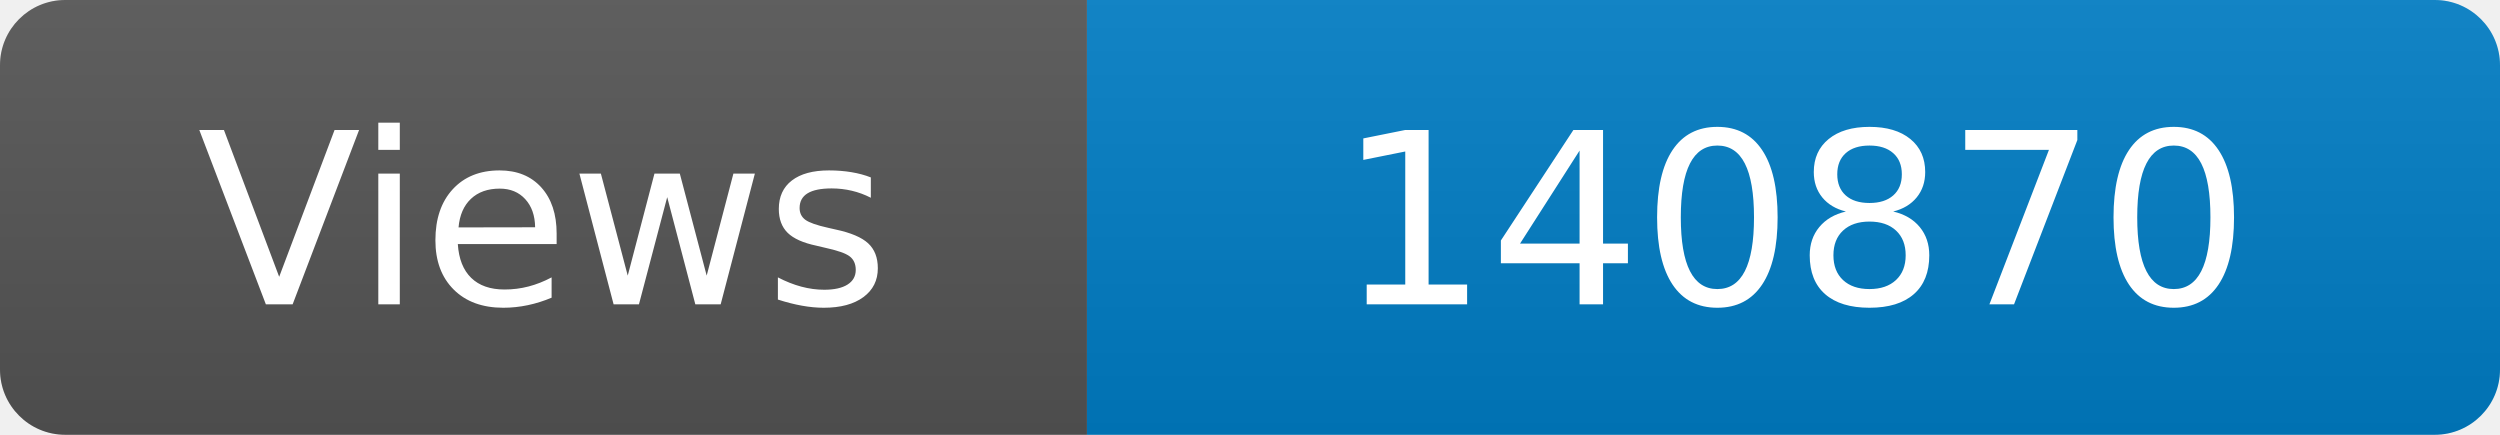
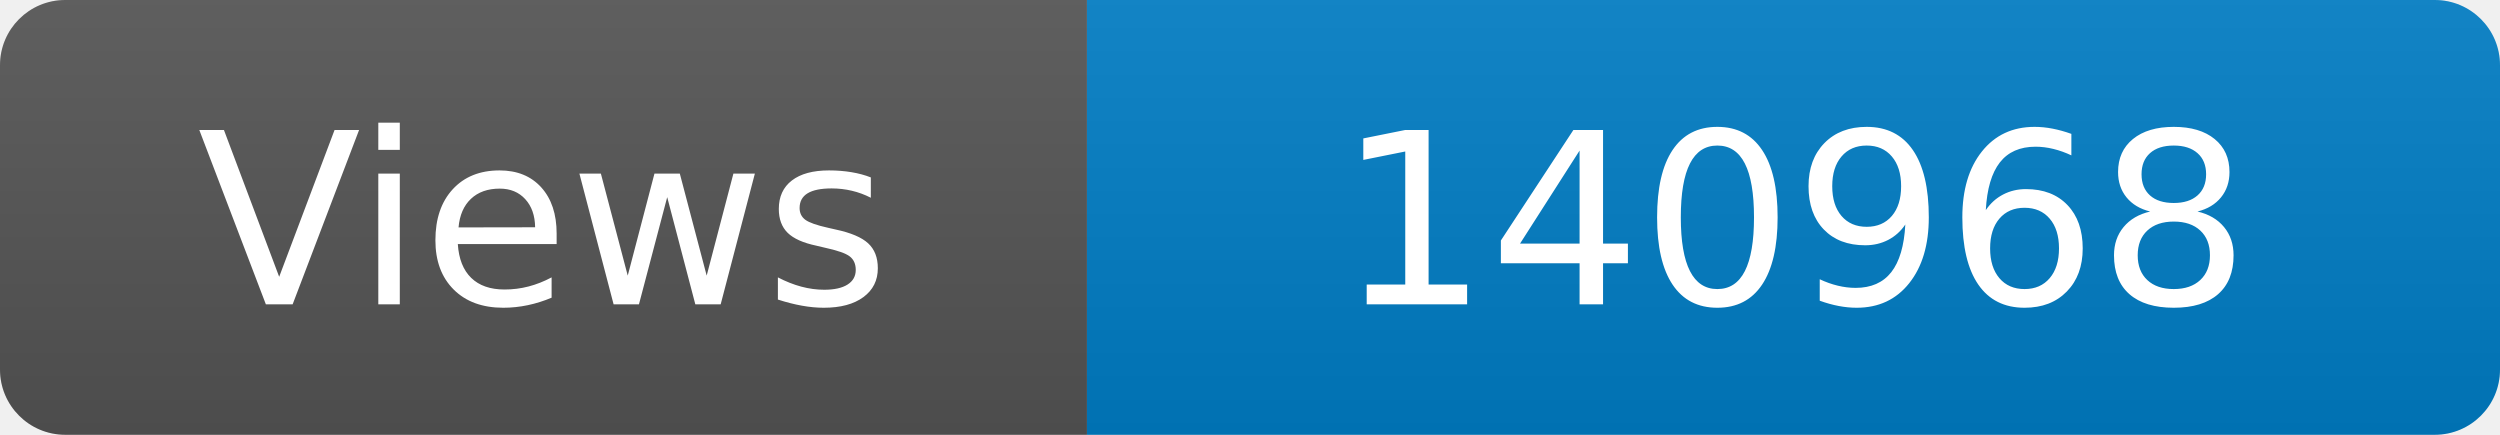
<svg xmlns="http://www.w3.org/2000/svg" width="115" height="20" role="img" aria-label="Maintained?: yes">
  <linearGradient id="s" x2="0" y2="100%">
    <stop offset="0" stop-color="#bbb" stop-opacity=".1" />
    <stop offset="1" stop-opacity=".1" />
  </linearGradient>
  <clipPath id="r">
    <rect width="115" height="20" rx="3" fill="#fff" />
  </clipPath>
  <g clip-path="url(#r)">
    <rect width="50" height="20" fill="#555" />
    <rect x="50" width="160" height="20" fill="#007ec6" />
    <rect width="115" height="20" fill="url(#s)" />
  </g>
  <g fill="#fff" text-anchor="middle" font-family="Verdana,Geneva,DejaVu Sans,sans-serif" font-size="110">
    <text x="250" y="140" transform="scale(.1)" fill="#fff">Views</text>
-     <text x="825" y="140" transform="scale(.1)" fill="#fff">140870</text>
+     <text x="825" y="140" transform="scale(.1)" fill="#fff">140968</text>
  </g>
</svg>
